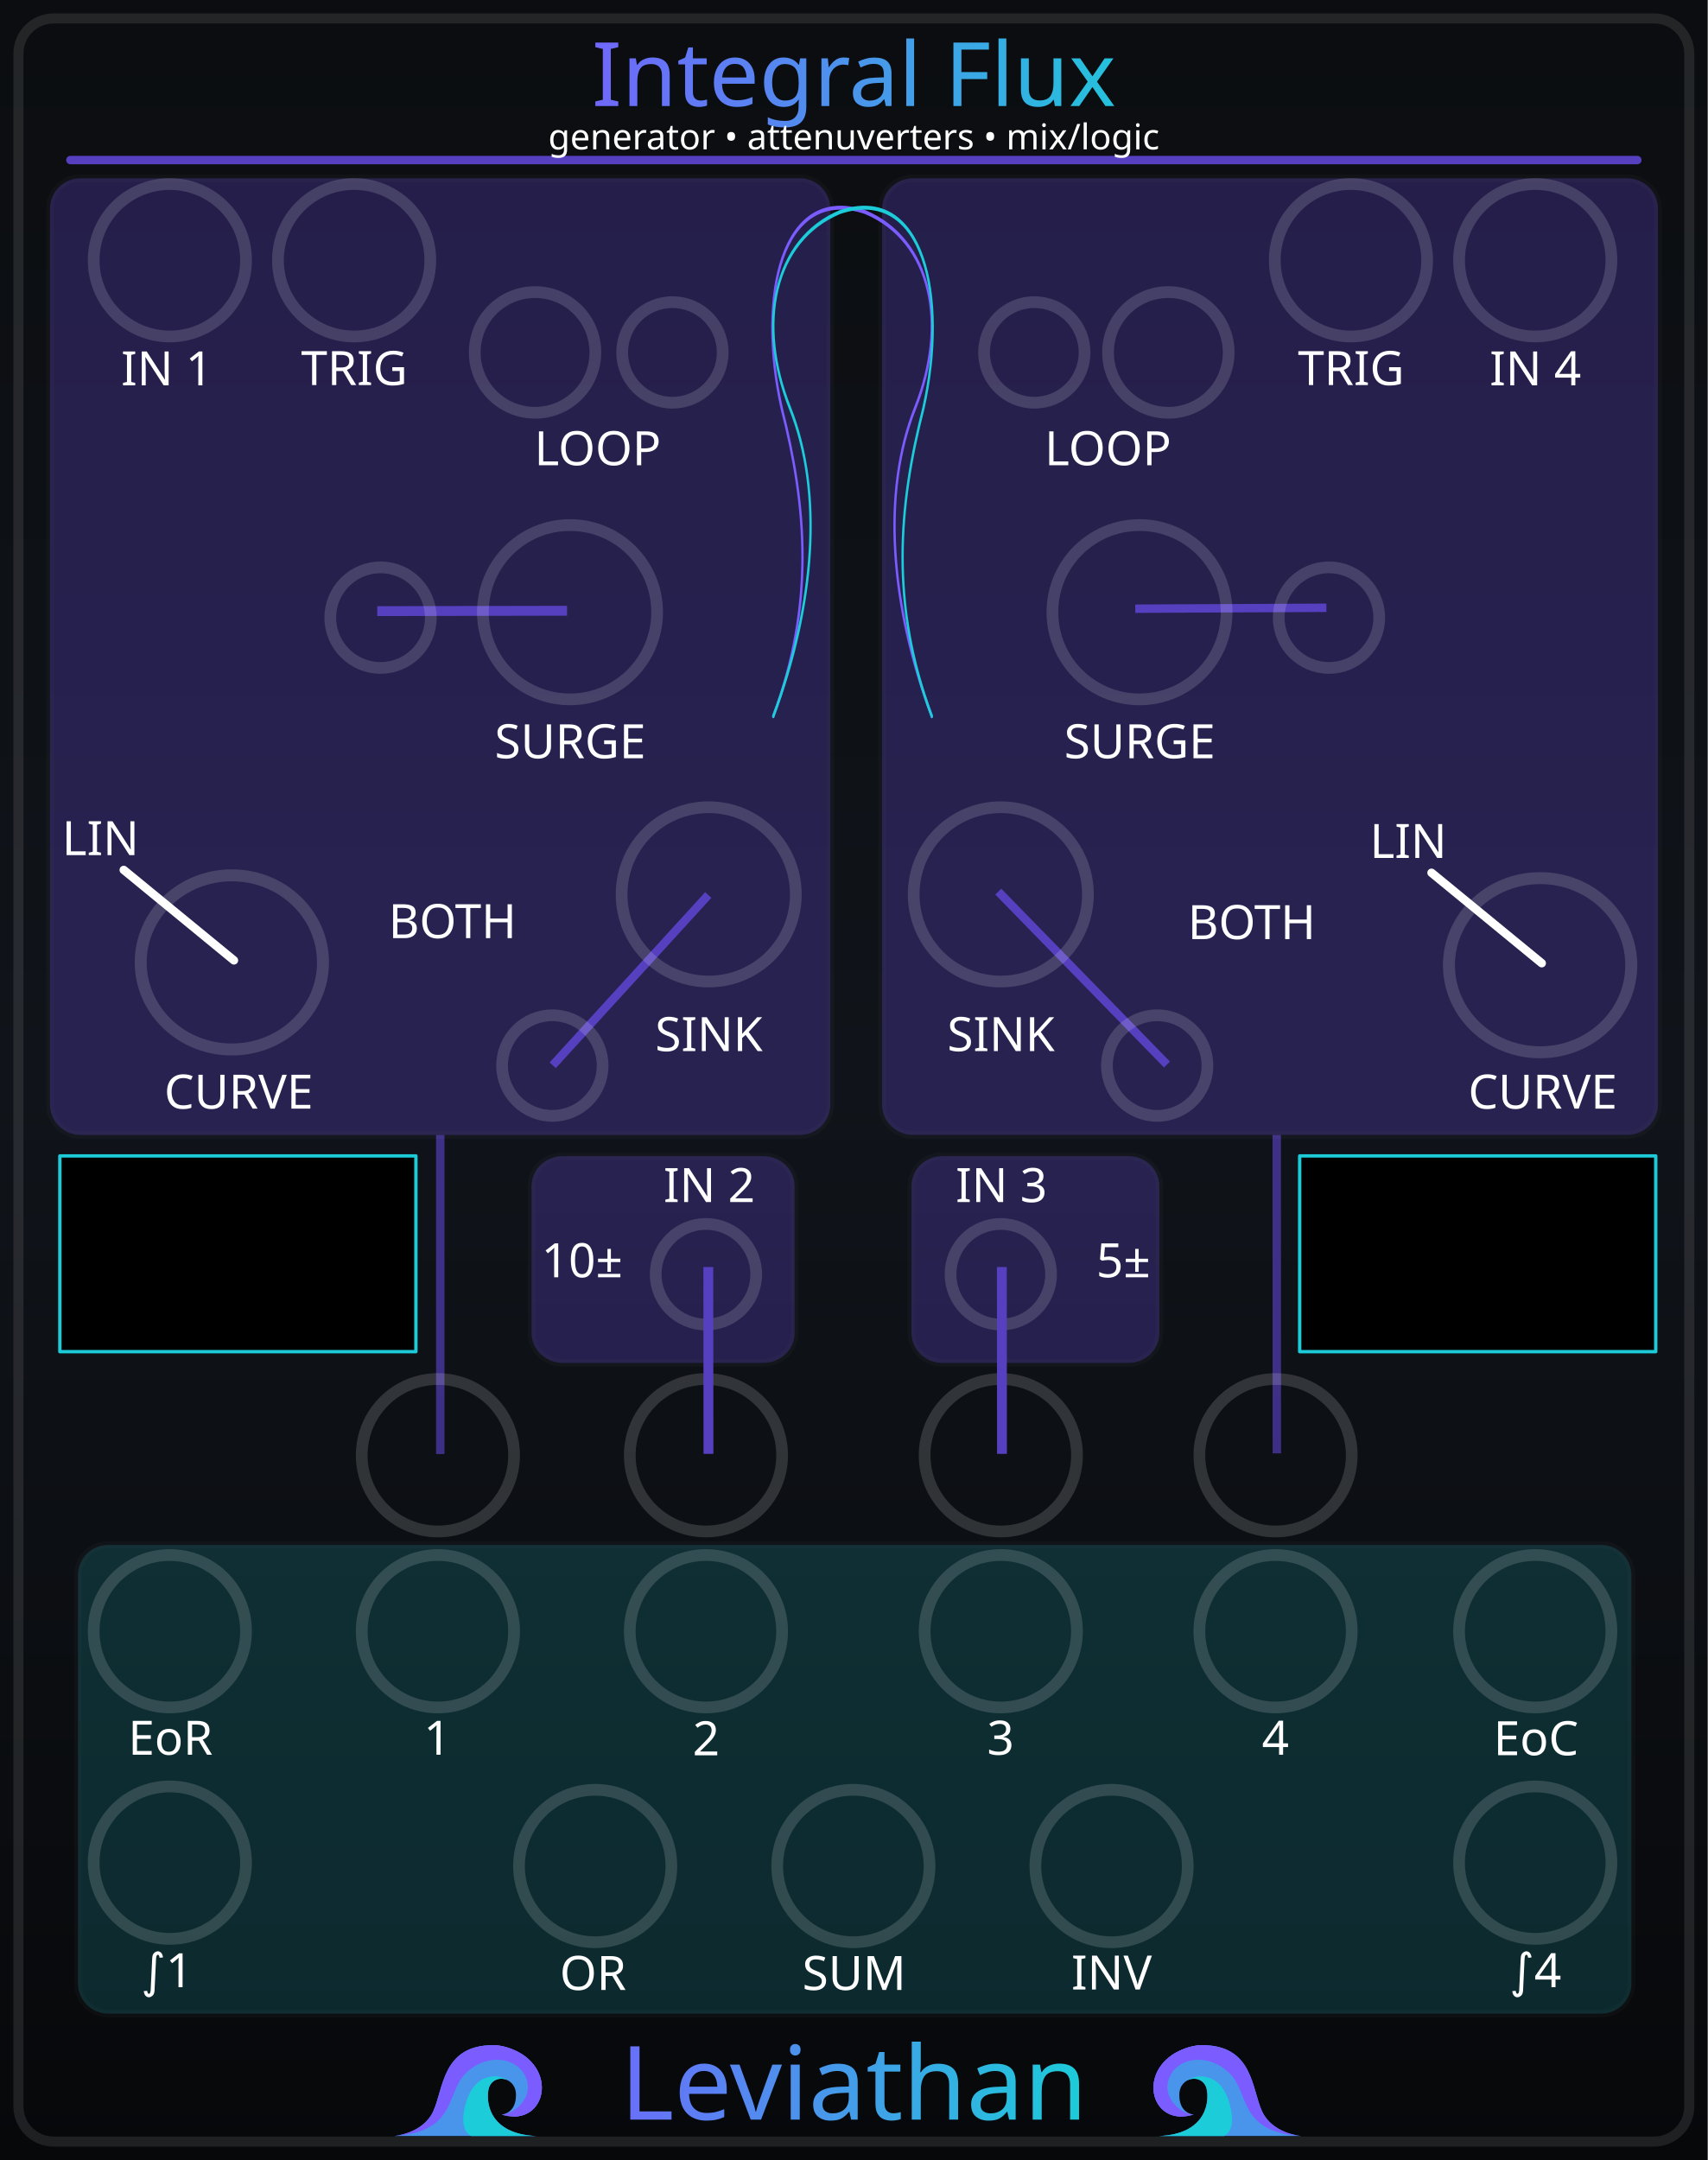
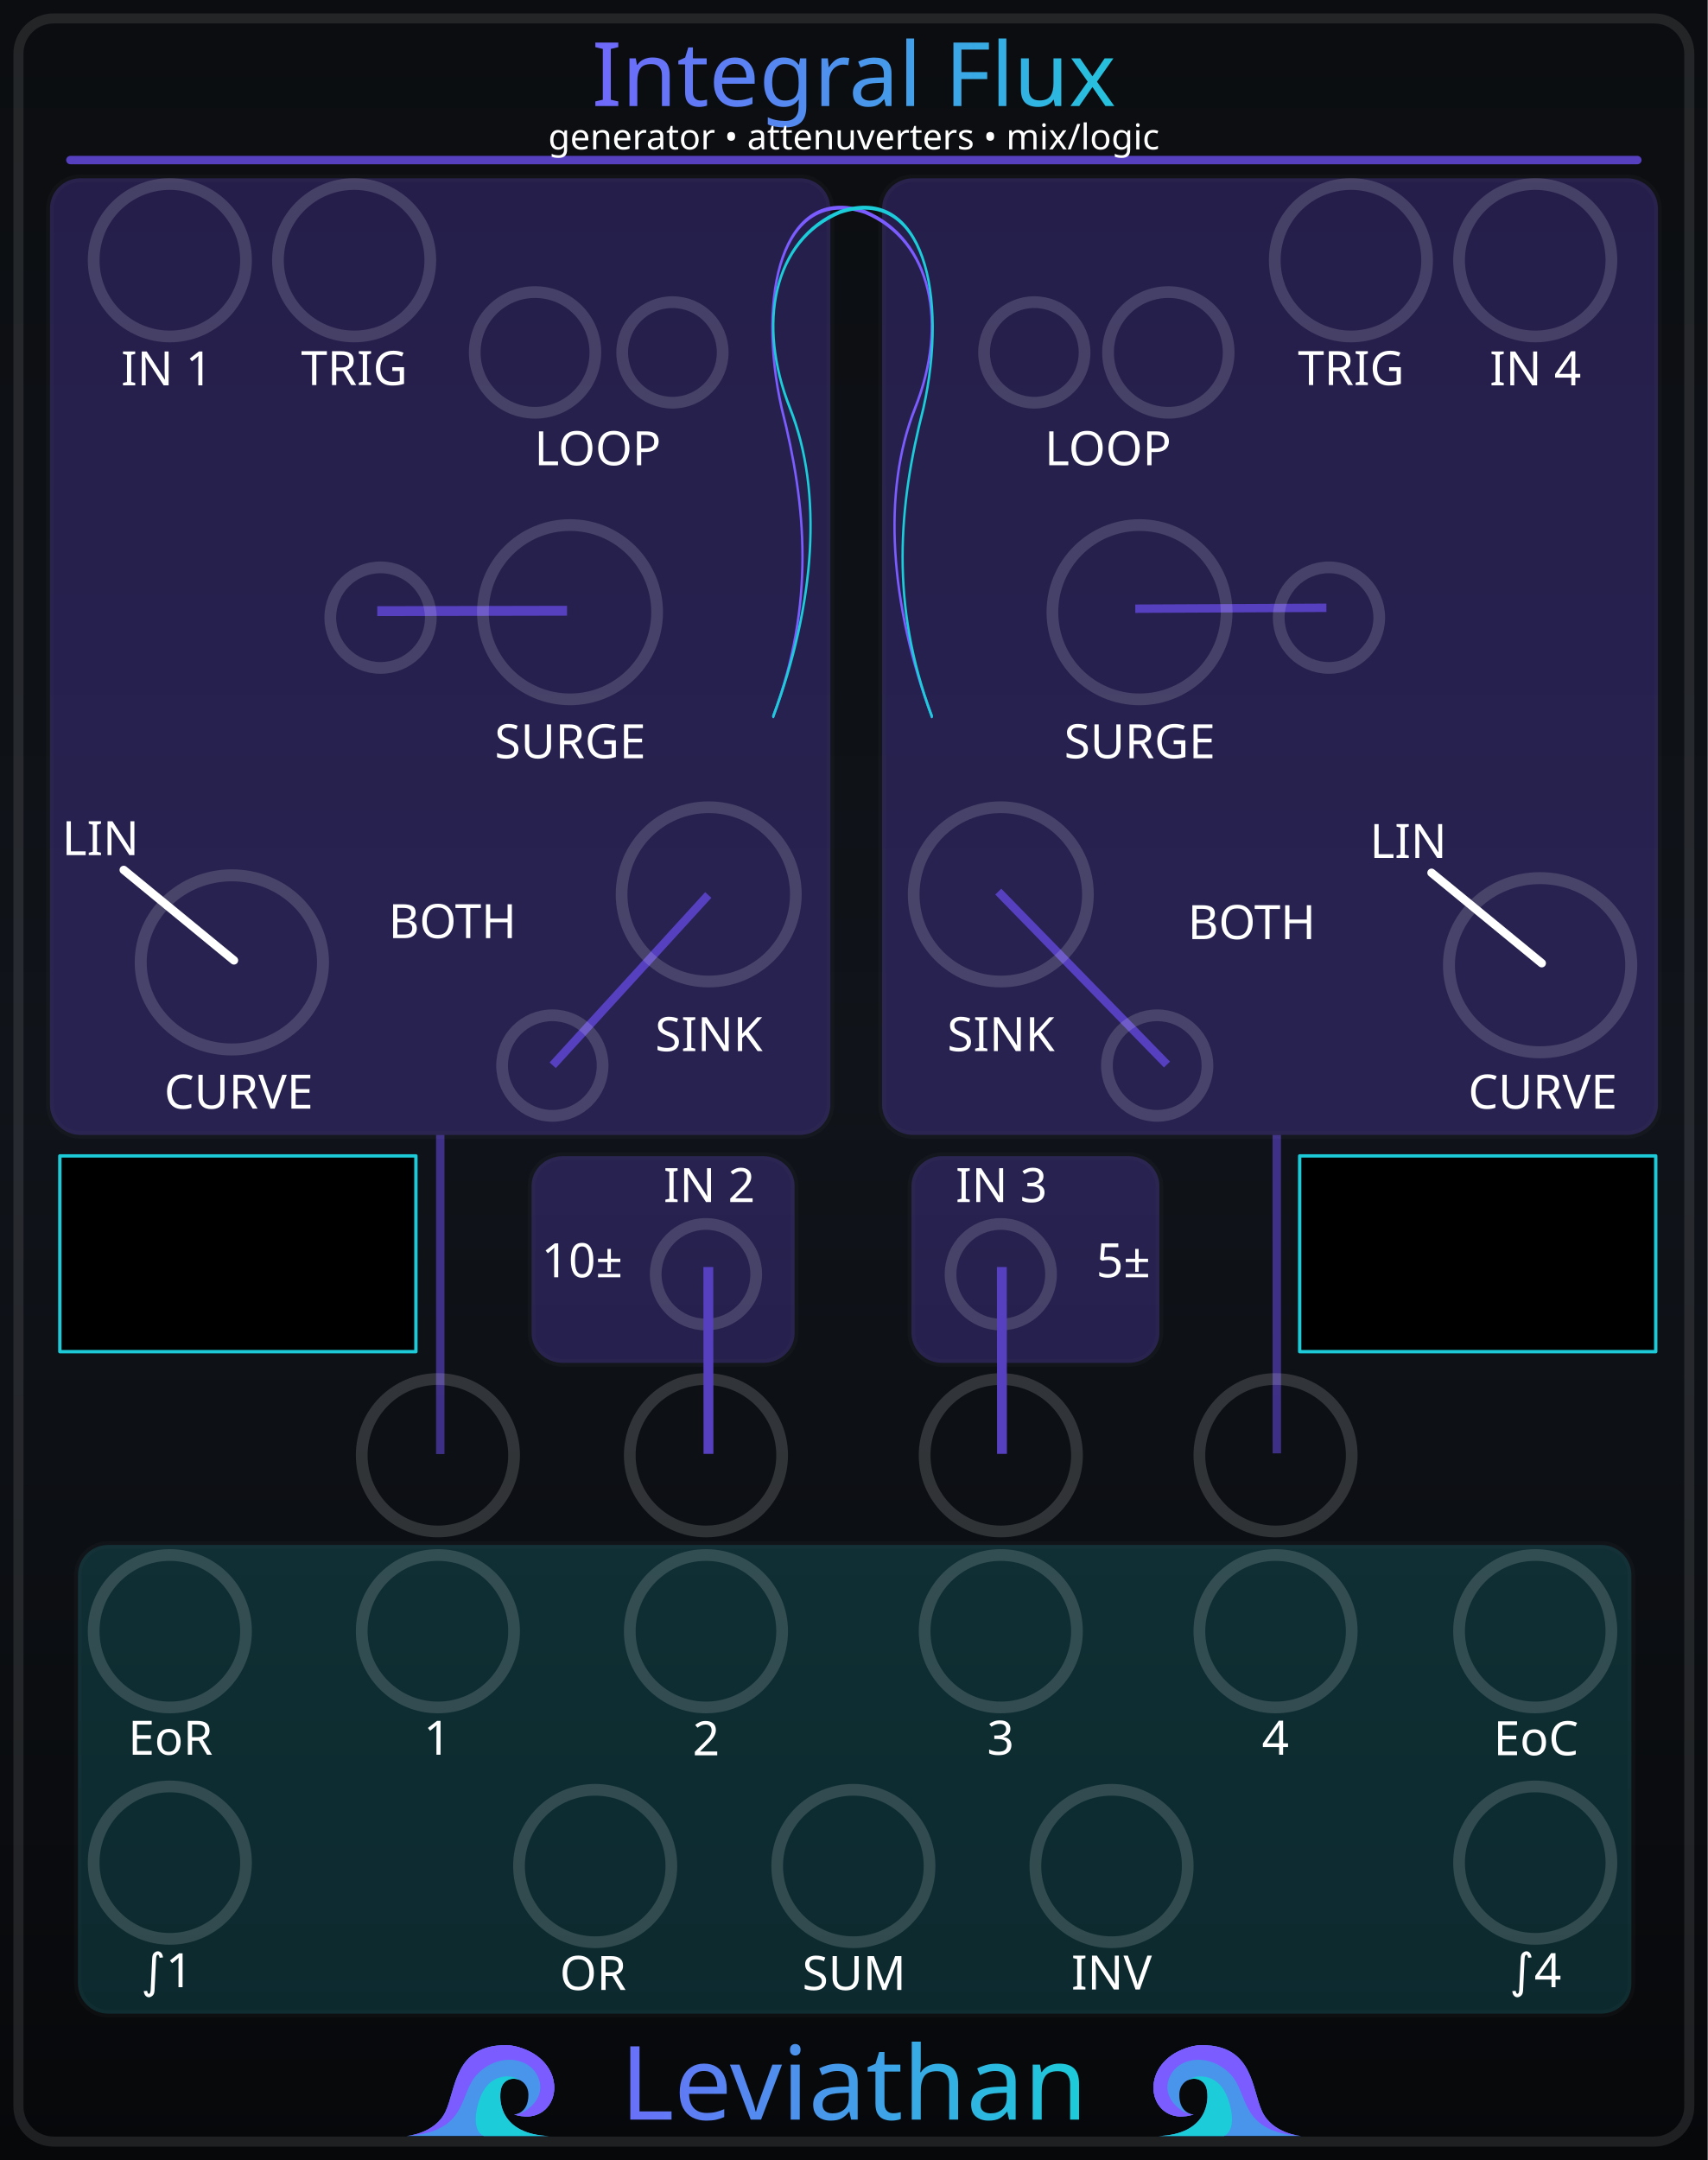
<svg xmlns="http://www.w3.org/2000/svg" xmlns:xlink="http://www.w3.org/1999/xlink" version="1.2" width="101.6mm" height="128.5mm" viewBox="0 0 10160 12850" preserveAspectRatio="xMidYMid" fill-rule="evenodd" stroke-width="28.222" stroke-linejoin="round" xml:space="preserve" id="svg488">
  <defs id="defs1">
    <linearGradient id="linearGradient22">
      <stop style="stop-color:#7a5cff;stop-opacity:1;" offset="0" id="stop22" />
      <stop style="stop-color:#1cccd9;stop-opacity:1;" offset="1" id="stop23" />
    </linearGradient>
    <linearGradient id="linearGradient20">
      <stop style="stop-color:#795cff;stop-opacity:1;" offset="0" id="stop20" />
      <stop style="stop-color:#1cccd9;stop-opacity:1;" offset="1" id="stop21" />
    </linearGradient>
    <linearGradient id="linearGradient16" x1="0" y1="0" x2="0" y2="1">
      <stop offset="0" stop-color="#1ccad8" stop-opacity="0.65" id="stop15" style="stop-color:#1ccad8;stop-opacity:1;" />
      <stop offset="1" stop-color="#7a5cff" stop-opacity="0.65" id="stop16" style="stop-color:#7a5cff;stop-opacity:1;" />
    </linearGradient>
    <linearGradient id="linearGradient14" x1="0" y1="0" x2="0" y2="1">
      <stop offset="0" stop-color="#1ccad8" stop-opacity="0.65" id="stop13" style="stop-color:#1ccad8;stop-opacity:1;" />
      <stop offset="1" stop-color="#7a5cff" stop-opacity="0.65" id="stop14" style="stop-color:#7a5cff;stop-opacity:1;" />
    </linearGradient>
    <linearGradient id="linearGradient12" x1="0" y1="0" x2="0" y2="1">
      <stop offset="0" stop-color="#1ccad8" stop-opacity="0.65" id="stop11" style="stop-color:#6140bf;stop-opacity:1;" />
      <stop offset="1" stop-color="#7a5cff" stop-opacity="0.65" id="stop12" />
    </linearGradient>
    <linearGradient id="bgGrad" x1="1108.886" y1="886.881" x2="1108.886" y2="12348.43" gradientTransform="scale(0.8893452,1.124423)" gradientUnits="userSpaceOnUse">
      <stop offset="0%" stop-color="#0b0d10" id="stop1" />
      <stop offset="50%" stop-color="#10141a" id="stop2" />
      <stop offset="100%" stop-color="#07080a" id="stop3" />
    </linearGradient>
    <linearGradient id="panelSheen" x1="1258.49" y1="999.764" x2="1258.49" y2="12199.481" gradientTransform="scale(0.8869218,1.127495)" gradientUnits="userSpaceOnUse">
      <stop offset="0%" stop-color="#ffffff" stop-opacity="0.1" id="stop4" />
      <stop offset="15%" stop-color="#ffffff" stop-opacity="0.02" id="stop5" />
      <stop offset="50%" stop-color="#ffffff" stop-opacity="0.0" id="stop6" />
      <stop offset="85%" stop-color="#ffffff" stop-opacity="0.02" id="stop7" />
      <stop offset="100%" stop-color="#ffffff" stop-opacity="0.1" id="stop8" />
    </linearGradient>
    <linearGradient id="accentGrad" x1="0" y1="0" x2="0" y2="1">
      <stop offset="0%" stop-color="#1ccad8" stop-opacity="0.65" id="stop9" />
      <stop offset="100%" stop-color="#7a5cff" stop-opacity="0.65" id="stop10" />
    </linearGradient>
    <linearGradient id="oceanWaveGrad" x1="0" y1="0" x2="1" y2="1" gradientUnits="objectBoundingBox">
      <stop offset="0%" stop-color="#55dbff" id="stop_wave_1" />
      <stop offset="55%" stop-color="#1496df" id="stop_wave_2" />
      <stop offset="100%" stop-color="#182682" id="stop_wave_3" />
    </linearGradient>
    <linearGradient xlink:href="#linearGradient20" id="linearGradient1" gradientUnits="userSpaceOnUse" x1="4894.492" y1="13291.141" x2="7274.969" y2="13291.141" gradientTransform="matrix(1.390218,0,0,1.390218,-3664.595,-5361.815)" />
    <linearGradient xlink:href="#oceanWaveGrad" id="linearGradient10" gradientUnits="userSpaceOnUse" x1="-323.577" y1="-103.933" x2="723.812" y2="943.456" gradientTransform="matrix(-1.435811,0,0,0.6964705,8750,12953.568)" />
    <linearGradient xlink:href="#oceanWaveGrad" id="linearGradient11" gradientUnits="userSpaceOnUse" x1="-323.577" y1="-103.933" x2="723.812" y2="943.456" gradientTransform="matrix(1.435811,0,0,0.6964705,3420,12953.568)" />
    <linearGradient xlink:href="#linearGradient22" id="linearGradient500" gradientUnits="userSpaceOnUse" x1="4160.152" y1="1461.166" x2="8033.671" y2="1461.166" gradientTransform="matrix(0.9969081,0,0,0.9969081,-1016.236,-888.2671)" />
  </defs>
  <g id="panel_art" style="display:inline">
    <g id="Background_Rect" style="display:inline" transform="matrix(0.9967357,0,0,0.9970803,-982.9628,-994.3174)">
      <rect x="986.182" y="997.229" width="10193.273" height="12887.627" rx="0" ry="0" fill="url(#bgGrad)" id="rect10" style="display:inline;fill:url(#bgGrad)" />
      <rect x="1096.182" y="1107.229" width="9973.273" height="12667.627" rx="210" ry="210" fill="none" stroke="#ffffff" stroke-opacity="0.1" stroke-width="60" id="rect11" style="display:inline" />
    </g>
    <path style="display:inline;opacity:0.66;fill:#6240bf;fill-opacity:1;fill-rule:nonzero;stroke:#5740bf;stroke-width:50.155;stroke-dasharray:none;stroke-opacity:1" d="m 3614.115,7768.771 0.039,1903.956" id="gen1_attenuvert_line" transform="matrix(0.9967357,0,0,0.9970803,-982.9628,-994.3174)" />
    <path style="display:inline;opacity:0.66;fill:#6240bf;fill-opacity:1;fill-rule:nonzero;stroke:#5740bf;stroke-width:50.155;stroke-dasharray:none;stroke-opacity:1" d="m 8607.068,7768.911 0.492,1899.877" id="gen4_attenuvert_line" transform="matrix(0.9967357,0,0,0.9970803,-982.9628,-994.3174)" />
    <g id="panel_graphics" style="display:inline" transform="matrix(0.9967357,0,0,0.9970803,-982.9628,-994.3174)">
      <g id="grp_frame" style="display:inline">
        <rect x="1284.399" y="2060.886" width="4658.061" height="5707.963" rx="181.741" ry="181.741" fill="#000000" opacity="0.1" stroke="#ffffff" stroke-opacity="0.06" stroke-width="45.435" id="frame_left" style="opacity:0.33;fill:#5740bf;fill-opacity:1" />
        <rect x="4159.186" y="7895.523" width="1569.832" height="1233.227" rx="186.419" ry="177.221" fill="#000000" opacity="0.1" stroke="#ffffff" stroke-opacity="0.06" stroke-width="45.441" id="frame_input_2" style="display:inline;opacity:0.33;fill:#5740bf;fill-opacity:1" />
        <rect x="6426.779" y="7895.414" width="1479.756" height="1233.412" rx="182.77" ry="179.022" fill="#000000" opacity="0.1" stroke="#ffffff" stroke-opacity="0.06" stroke-width="45.222" id="frame_input_3" style="display:inline;opacity:0.33;fill:#5740bf;fill-opacity:1" />
        <rect x="6251.391" y="2060.968" width="4630.975" height="5707.765" rx="184.781" ry="179.981" fill="#000000" opacity="0.1" stroke="#ffffff" stroke-opacity="0.06" stroke-width="45.591" id="frame_right" style="opacity:0.33;fill:#5740bf;fill-opacity:1" />
        <rect x="1451.499" y="10215.198" width="9272.547" height="2796.402" rx="180" ry="180" fill="#000000" opacity="0.1" stroke="#ffffff" stroke-opacity="0.06" stroke-width="45" id="outputs" style="opacity:0.33;fill:#1cccd9;fill-opacity:0.5" />
      </g>
      <g id="lines_gen1_side">
        <path style="display:inline;opacity:1;fill:#ffffff;fill-opacity:1;fill-rule:nonzero;stroke:#ffffff;stroke-width:50;stroke-linecap:round;stroke-dasharray:none;stroke-opacity:1" d="M 1391.929,5713.285 736.169,5175.368" id="linear_line" transform="matrix(1.003275,0,0,1.002928,986.182,997.229)" />
        <path style="display:inline;opacity:1;fill:#6240bf;fill-opacity:1;fill-rule:nonzero;stroke:#5740bf;stroke-width:58.6;stroke-dasharray:none;stroke-opacity:1" d="m 2244.653,3635.711 1128.992,-2.436" id="surge_connector" transform="matrix(1.003275,0,0,1.002928,986.182,997.229)" />
        <path style="display:inline;fill:#6240bf;fill-opacity:1;fill-rule:nonzero;stroke:#5740bf;stroke-width:50.155;stroke-dasharray:none;stroke-opacity:1" d="m 5213.854,6337.218 -928.561,1015.977" id="sink_connector" transform="translate(1.0410941e-5)" />
      </g>
      <g id="lines_gen4_side">
        <path style="display:inline;opacity:1;fill:#6240bf;fill-opacity:1;fill-rule:nonzero;stroke:#5740bf;stroke-width:50;stroke-dasharray:none;stroke-opacity:1" d="M 5939.265,5304.302 6943.007,6332.998" id="sink_connector_4" transform="matrix(1.003275,0,0,1.002928,986.182,997.229)" />
        <path style="display:inline;fill:#ffffff;fill-opacity:1;fill-rule:nonzero;stroke:#ffffff;stroke-width:50;stroke-linecap:round;stroke-dasharray:none;stroke-opacity:1" d="M 9172.629,5730.126 8516.869,5192.209" id="linear_connector_4" transform="matrix(1.003275,0,0,1.002928,986.182,997.229)" />
        <path style="display:inline;opacity:1;fill:#6240bf;fill-opacity:1;fill-rule:nonzero;stroke:#5740bf;stroke-width:50;stroke-dasharray:none;stroke-opacity:1" d="m 6754.458,3621.233 1136.834,-5.545 v 0" id="surge_connector_4" transform="matrix(1.003275,0,0,1.002928,986.182,997.229)" />
      </g>
    </g>
    <g id="ring_guides" style="display:inline" transform="matrix(0.9967357,0,0,0.9970803,-982.9628,-994.3174)">
      <g id="GenA_Guide_Rings" style="display:inline" transform="translate(1.0410941e-5)">
        <circle cx="2000" cy="2550" r="454.7" fill="none" stroke="#ffffff" stroke-opacity="0.15" stroke-width="70" id="ring_in1_o" style="display:inline" transform="translate(1.0410941e-5)" />
        <circle cx="3100" cy="2550" r="454.7" fill="none" stroke="#ffffff" stroke-opacity="0.15" stroke-width="70" id="ring_trig1_o" style="display:inline" transform="translate(1.0410941e-5)" />
        <circle cx="4179.918" cy="3100" r="360" fill="none" stroke="#ffffff" stroke-opacity="0.15" stroke-width="70" id="ring_loopbtn1_o" style="display:inline" transform="translate(1.0410941e-5)" />
        <circle cx="5000" cy="3100" r="300" fill="none" stroke="#ffffff" stroke-opacity="0.15" stroke-width="70" id="ring_loopA_cv_o" style="display:inline" transform="translate(1.0410941e-5)" />
        <circle cx="3257.678" cy="4682.394" r="300" fill="none" stroke="#ffffff" stroke-opacity="0.15" stroke-width="70" id="ring_surgeA_cv_o" />
        <circle cx="4388.54" cy="4650" r="520" fill="none" stroke="#ffffff" stroke-opacity="0.15" stroke-width="70" id="ring_surgeA_o" />
        <circle cx="4283.152" cy="7354.951" r="300" fill="none" stroke="#ffffff" stroke-opacity="0.15" stroke-width="70" id="ring_sinkA_cv_o" />
        <circle cx="5216.54" cy="6333.559" r="520" fill="none" stroke="#ffffff" stroke-opacity="0.15" stroke-width="70" id="ring_sinkA_o" />
        <ellipse cx="2370.169" cy="6739.395" fill="none" stroke="#ffffff" stroke-opacity="0.15" stroke-width="71.573" id="ring_curveA_o-4" rx="544.075" ry="519.574" style="display:inline" />
      </g>
      <g id="GenB_Guide_Rings" style="display:inline" transform="translate(1.0410941e-5)">
        <circle cx="7960" cy="3100" r="360" fill="none" stroke="#ffffff" stroke-opacity="0.15" stroke-width="70" id="ring_loopbtn4_o" style="display:inline" transform="translate(1.0410941e-5)" />
        <circle cx="9050" cy="2550" r="454.7" fill="none" stroke="#ffffff" stroke-opacity="0.15" stroke-width="70" id="ring_trig4_o" style="display:inline" transform="translate(1.0410941e-5)" />
        <circle cx="10150" cy="2550" r="454.7" fill="none" stroke="#ffffff" stroke-opacity="0.15" stroke-width="70" id="ring_in4_o" style="display:inline" transform="translate(1.0410941e-5)" />
        <circle cx="7160" cy="3100" r="300" fill="none" stroke="#ffffff" stroke-opacity="0.15" stroke-width="70" id="ring_loopB_cv_o" style="display:inline" transform="translate(1.0410941e-5)" />
        <circle cx="8918.862" cy="4682.394" r="300" fill="none" stroke="#ffffff" stroke-opacity="0.15" stroke-width="70" id="ring_surgeB_cv_o" />
        <circle cx="7788" cy="4650" r="520" fill="none" stroke="#ffffff" stroke-opacity="0.15" stroke-width="70" id="ring_surgeB_o" />
        <circle cx="7893.388" cy="7354.951" r="300" fill="none" stroke="#ffffff" stroke-opacity="0.15" stroke-width="70" id="ring_sinkB_cv_o" />
        <circle cx="6960" cy="6333.559" r="520" fill="none" stroke="#ffffff" stroke-opacity="0.15" stroke-width="70" id="ring_sinkB_o" />
        <ellipse cx="9162.912" cy="5742.084" fill="none" stroke="#ffffff" stroke-opacity="0.15" stroke-width="71.352" id="ring_curveA_o-4-7" rx="542.299" ry="518.057" style="display:inline" transform="matrix(1.003275,0,0,1.002928,986.182,997.229)" />
      </g>
      <g id="output_ring_guides" style="display:inline" transform="translate(1.0410941e-5)">
        <circle cx="2000" cy="10730" r="454.7" fill="none" stroke="#ffffff" stroke-opacity="0.15" stroke-width="70" id="ring_eor_o" style="display:inline" transform="translate(1.0410941e-5)" />
        <circle cx="10150" cy="10730" r="454.7" fill="none" stroke="#ffffff" stroke-opacity="0.15" stroke-width="70" id="ring_eoc_o" style="display:inline" transform="translate(1.0410941e-5)" />
        <circle cx="3600" cy="10730" r="454.7" fill="none" stroke="#ffffff" stroke-opacity="0.15" stroke-width="70" id="ring_out1_o" style="display:inline" transform="translate(1.0410941e-5)" />
        <circle cx="5200" cy="10730" r="454.7" fill="none" stroke="#ffffff" stroke-opacity="0.15" stroke-width="70" id="ring_out2_o" style="display:inline" transform="translate(1.0410941e-5)" />
        <circle cx="6960" cy="10730" r="454.7" fill="none" stroke="#ffffff" stroke-opacity="0.15" stroke-width="70" id="ring_out3_o" style="display:inline" transform="translate(1.0410941e-5)" />
        <circle cx="8600" cy="10730" r="454.7" fill="none" stroke="#ffffff" stroke-opacity="0.15" stroke-width="70" id="ring_out4_o" style="display:inline" transform="translate(1.0410941e-5)" />
        <circle cx="2000" cy="12110.747" r="454.7" fill="none" stroke="#ffffff" stroke-opacity="0.15" stroke-width="70" id="ring_s1_o" />
        <circle cx="4538.821" cy="12130.806" r="454.7" fill="none" stroke="#ffffff" stroke-opacity="0.15" stroke-width="70" id="ring_or_o" />
        <circle cx="6080" cy="12130.806" r="454.7" fill="none" stroke="#ffffff" stroke-opacity="0.15" stroke-width="70" id="ring_sum_o" />
        <circle cx="7621.142" cy="12130.806" r="454.7" fill="none" stroke="#ffffff" stroke-opacity="0.15" stroke-width="70" id="ring_inv_o" />
        <circle cx="10150" cy="12110.747" r="454.7" fill="none" stroke="#ffffff" stroke-opacity="0.15" stroke-width="70" id="ring_s4_o" />
      </g>
      <g id="middle_ring_guides" style="display:inline" transform="translate(1.0410941e-5)">
        <circle cx="5200" cy="8600" r="300" fill="none" stroke="#ffffff" stroke-opacity="0.15" stroke-width="70" id="ring_in2_o" style="display:inline" transform="translate(1.0410941e-5)" />
        <circle cx="6960" cy="8600" r="300" fill="none" stroke="#ffffff" stroke-opacity="0.15" stroke-width="70" id="ring_in3_o" style="display:inline" transform="translate(1.0410941e-5)" />
        <circle cx="3600" cy="9680" r="454.7" fill="none" stroke="#ffffff" stroke-opacity="0.15" stroke-width="70" id="ring_att1_o" />
        <circle cx="5200" cy="9680" r="454.7" fill="none" stroke="#ffffff" stroke-opacity="0.15" stroke-width="70" id="ring_att2_o" />
        <circle cx="6960" cy="9680" r="454.7" fill="none" stroke="#ffffff" stroke-opacity="0.15" stroke-width="70" id="ring_att3_o" />
        <circle cx="8600" cy="9680" r="454.7" fill="none" stroke="#ffffff" stroke-opacity="0.15" stroke-width="70" id="ring_att4_o" />
      </g>
    </g>
    <path d="m 6550,5600 c -250,-400 -300,-800 -100,-1100 200,-300 100,-600 -300,-700 -500,-100 -650,300 -500,700 150,350 200,700 -50,1100" fill="none" stroke="url(#accentGrad)" stroke-width="14" stroke-linecap="round" stroke-linejoin="round" id="loop_curve_purple" style="display:inline;opacity:1;fill:none;fill-opacity:0.68;fill-rule:nonzero;stroke:#7a5cff;stroke-opacity:1" transform="matrix(0.9925132,0,0,1.666321,-957.3102,-5070.565)" />
    <path d="m 5600,5600 c 250,-400 300,-800 100,-1100 -200,-300 -100,-600 300,-700 500,-100 650,300 500,700 -150,350 -200,700 50,1100" fill="none" stroke="url(#accentGrad)" stroke-width="14" stroke-linecap="round" stroke-linejoin="round" id="loop_curve_blue" style="display:inline;opacity:1;fill:none;fill-opacity:0.72;fill-rule:nonzero;stroke:#1cccd9;stroke-opacity:1" transform="matrix(0.9925132,0,0,1.666321,-957.3102,-5070.565)" />
    <path d="m 1406.2,1952.2 h 9353.3" stroke="url(#accentGrad)" stroke-width="50" stroke-linecap="round" opacity="0.55" fill="none" id="top_horizontal_line" style="display:inline;opacity:1;stroke:#5740bf;stroke-opacity:1" transform="matrix(0.9967357,0,0,0.9970803,-982.9628,-994.3174)" />
-     <g id="branding_wave_left" transform="matrix(1.72,0,0,1.72,2343.074,11996.75)" style="display:inline">
+     <g id="branding_wave_left" transform="matrix(1.72,0,0,1.72,2416.919,11996.75)" style="display:inline">
      <path style="fill:#4995ec" d="m 0,413.249 c 0,0 99.571,-7.286 135.999,-84.999 36.428,-77.713 30.357,-229.499 207.642,-229.499 38.871,0 81.438,18.386 104.731,34.602 116.875,81.362 61.625,248.326 -75.589,205.523 0,0 49.786,-2.125 49.786,-67.697 0,-65.572 -82.091,-75.285 -94.714,-20.643 -8.992,38.927 -3.643,156.643 167.571,162.713" id="path149" />
      <path style="fill:#7a5cff" d="m 372.784,338.875 c 42.5,0 125.678,-65.875 75.213,-144.378 C 412.71,139.6 316.321,128.5 247.714,197.107 179.179,265.642 219.7,398.411 0.644,413.201 9.193,412.412 101.283,402.321 136,328.25 172.429,250.536 166.357,98.751 343.642,98.751 c 38.869,0 81.43,18.384 104.731,34.607 116.874,81.357 61.625,248.321 -75.589,205.517 z" id="path151" />
      <path style="fill:#7a5cff" d="m 406.626,345.468 c 98.15,-7.286 125.848,-141.731 24.747,-212.111 -21.967,-15.288 -61.03,-32.494 -97.992,-34.425 3.351,-0.122 6.775,-0.182 10.261,-0.182 38.869,0 81.43,18.384 104.731,34.607 106.723,74.291 69.931,219.956 -41.747,212.111 z" id="path153" />
      <path style="fill:#1cccd9" d="M 495.426,413.249 H 268.433 C 242.935,402.664 232.851,365.455 246.5,310.035 c 15.166,-61.576 44.686,-94.762 88.642,-101.999 26.411,-4.347 46.895,4.299 59.973,12.945 -25.087,-13.418 -59.464,-4.238 -67.259,29.556 -8.998,38.929 -3.644,156.641 167.57,162.712 z" id="path155" />
    </g>
    <g id="branding_wave_right" transform="matrix(-1.72,0,0,1.72,7743.074,11996.75)" style="display:inline">
      <path style="fill:#4995ec" d="m 0,413.249 c 0,0 99.571,-7.286 135.999,-84.999 36.428,-77.713 30.357,-229.499 207.642,-229.499 38.871,0 81.438,18.386 104.731,34.602 116.875,81.362 61.625,248.326 -75.589,205.523 0,0 49.786,-2.125 49.786,-67.697 0,-65.572 -82.091,-75.285 -94.714,-20.643 -8.992,38.927 -3.643,156.643 167.571,162.713" id="path158" />
      <path style="fill:#7a5cff" d="m 372.784,338.875 c 42.5,0 125.678,-65.875 75.213,-144.378 C 412.71,139.6 316.321,128.5 247.714,197.107 179.179,265.642 219.7,398.411 0.644,413.201 9.193,412.412 101.283,402.321 136,328.25 172.429,250.536 166.357,98.751 343.642,98.751 c 38.869,0 81.43,18.384 104.731,34.607 116.874,81.357 61.625,248.321 -75.589,205.517 z" id="path160" />
      <path style="fill:#7a5cff" d="m 406.626,345.468 c 98.15,-7.286 125.848,-141.731 24.747,-212.111 -21.967,-15.288 -61.03,-32.494 -97.992,-34.425 3.351,-0.122 6.775,-0.182 10.261,-0.182 38.869,0 81.43,18.384 104.731,34.607 106.723,74.291 69.931,219.956 -41.747,212.111 z" id="path162" />
      <path style="fill:#1cccd9" d="M 495.426,413.249 H 268.433 C 242.935,402.664 232.851,365.455 246.5,310.035 c 15.166,-61.576 44.686,-94.762 88.642,-101.999 26.411,-4.347 46.895,4.299 59.973,12.945 -25.087,-13.418 -59.464,-4.238 -67.259,29.556 -8.998,38.929 -3.644,156.641 167.57,162.712 z" id="path164" />
    </g>
  </g>
  <g id="panel_labels_reworked" style="display:inline">
    <text id="reworked_module_title_text" x="5079.997" y="447.278" style="font-style:normal;font-variant:normal;font-weight:normal;font-stretch:normal;font-size:529.167px;font-family:Rubik;-inkscape-font-specification:'Rubik, @wght=700';font-variant-ligatures:normal;font-variant-caps:normal;font-variant-numeric:normal;font-variant-east-asian:normal;font-variation-settings:'wght' 700;dominant-baseline:middle;text-anchor:middle;display:inline;fill:url(#linearGradient500);stroke-width:28.135" xml:space="preserve">Integral Flux</text>
    <text id="reworked_LEVIATHAN_LOGO" x="5079.997" y="12397.967" style="font-style:normal;font-variant:normal;font-weight:normal;font-stretch:normal;font-size:610.257px;font-family:Ancient;-inkscape-font-specification:'Ancient, Normal';font-variant-ligatures:normal;font-variant-caps:normal;font-variant-numeric:normal;font-variant-east-asian:normal;dominant-baseline:middle;text-anchor:middle;display:inline;fill:url(#linearGradient1);stroke-width:37.088" xml:space="preserve">Leviathan</text>
    <text id="reworked_lbl_in1" x="992.877" y="2194.436" style="font-style:normal;font-variant:normal;font-weight:normal;font-stretch:normal;font-size:282.223px;font-family:Rubik;-inkscape-font-specification:'Rubik, @wght=700';font-variant-ligatures:normal;font-variant-caps:normal;font-variant-numeric:normal;font-variant-east-asian:normal;font-variation-settings:'wght' 700;dominant-baseline:middle;text-anchor:middle;fill:#ffffff" xml:space="preserve">IN 1</text>
    <text id="reworked_lbl_trig1" x="2107.815" y="2192.92" style="font-style:normal;font-variant:normal;font-weight:normal;font-stretch:normal;font-size:282.223px;font-family:Rubik;-inkscape-font-specification:'Rubik, @wght=700';font-variant-ligatures:normal;font-variant-caps:normal;font-variant-numeric:normal;font-variant-east-asian:normal;font-variation-settings:'wght' 700;dominant-baseline:middle;text-anchor:middle;fill:#ffffff" xml:space="preserve">TRIG</text>
    <text id="reworked_lbl_surgeA" x="3392.358" y="4412.859" style="font-style:normal;font-variant:normal;font-weight:normal;font-stretch:normal;font-size:282.223px;font-family:Rubik;-inkscape-font-specification:'Rubik, @wght=700';font-variant-ligatures:normal;font-variant-caps:normal;font-variant-numeric:normal;font-variant-east-asian:normal;font-variation-settings:'wght' 700;dominant-baseline:middle;text-anchor:middle;fill:#ffffff" xml:space="preserve">SURGE</text>
    <text id="reworked_lbl_sinkA" x="4217.516" y="6155.148" style="font-style:normal;font-variant:normal;font-weight:normal;font-stretch:normal;font-size:282.223px;font-family:Rubik;-inkscape-font-specification:'Rubik, @wght=700';font-variant-ligatures:normal;font-variant-caps:normal;font-variant-numeric:normal;font-variant-east-asian:normal;font-variation-settings:'wght' 700;dominant-baseline:middle;text-anchor:middle;fill:#ffffff" xml:space="preserve">SINK</text>
    <text id="reworked_lbl_bothA" x="2692.261" y="5482.986" style="font-style:normal;font-variant:normal;font-weight:normal;font-stretch:normal;font-size:282.223px;font-family:Rubik;-inkscape-font-specification:'Rubik, @wght=700';font-variant-ligatures:normal;font-variant-caps:normal;font-variant-numeric:normal;font-variant-east-asian:normal;font-variation-settings:'wght' 700;dominant-baseline:middle;text-anchor:middle;fill:#ffffff" xml:space="preserve">BOTH</text>
    <text id="reworked_text36" x="3556.042" y="2669.7" style="font-style:normal;font-variant:normal;font-weight:normal;font-stretch:normal;font-size:282.223px;font-family:Rubik;-inkscape-font-specification:'Rubik, @wght=700';font-variant-ligatures:normal;font-variant-caps:normal;font-variant-numeric:normal;font-variant-east-asian:normal;font-variation-settings:'wght' 700;dominant-baseline:middle;text-anchor:middle;fill:#ffffff" xml:space="preserve">LOOP</text>
    <text id="reworked_text29-1" x="1419.998" y="6497.406" style="font-style:normal;font-variant:normal;font-weight:normal;font-stretch:normal;font-size:282.223px;font-family:Rubik;-inkscape-font-specification:'Rubik, @wght=700';font-variant-ligatures:normal;font-variant-caps:normal;font-variant-numeric:normal;font-variant-east-asian:normal;font-variation-settings:'wght' 700;dominant-baseline:middle;text-anchor:middle;fill:#ffffff" xml:space="preserve">CURVE</text>
    <text id="reworked_text27" x="597.9" y="4989.372" style="font-style:normal;font-variant:normal;font-weight:normal;font-stretch:normal;font-size:282.223px;font-family:Rubik;-inkscape-font-specification:'Rubik, @wght=700';font-variant-ligatures:normal;font-variant-caps:normal;font-variant-numeric:normal;font-variant-east-asian:normal;font-variation-settings:'wght' 700;dominant-baseline:middle;text-anchor:middle;fill:#ffffff" xml:space="preserve">LIN</text>
    <text id="reworked_lbl_trig4" x="8038.393" y="2192.92" style="font-style:normal;font-variant:normal;font-weight:normal;font-stretch:normal;font-size:282.223px;font-family:Rubik;-inkscape-font-specification:'Rubik, @wght=700';font-variant-ligatures:normal;font-variant-caps:normal;font-variant-numeric:normal;font-variant-east-asian:normal;font-variation-settings:'wght' 700;dominant-baseline:middle;text-anchor:middle;fill:#ffffff" xml:space="preserve">TRIG</text>
    <text id="reworked_lbl_in4" x="9134.941" y="2194.366" style="font-style:normal;font-variant:normal;font-weight:normal;font-stretch:normal;font-size:282.223px;font-family:Rubik;-inkscape-font-specification:'Rubik, @wght=700';font-variant-ligatures:normal;font-variant-caps:normal;font-variant-numeric:normal;font-variant-east-asian:normal;font-variation-settings:'wght' 700;dominant-baseline:middle;text-anchor:middle;fill:#ffffff" xml:space="preserve">IN 4</text>
    <text id="reworked_lbl_surgeB" x="6780.721" y="4412.859" style="font-style:normal;font-variant:normal;font-weight:normal;font-stretch:normal;font-size:282.223px;font-family:Rubik;-inkscape-font-specification:'Rubik, @wght=700';font-variant-ligatures:normal;font-variant-caps:normal;font-variant-numeric:normal;font-variant-east-asian:normal;font-variation-settings:'wght' 700;dominant-baseline:middle;text-anchor:middle;fill:#ffffff" xml:space="preserve">SURGE</text>
    <text id="reworked_lbl_sinkB" x="5955.285" y="6155.148" style="font-style:normal;font-variant:normal;font-weight:normal;font-stretch:normal;font-size:282.223px;font-family:Rubik;-inkscape-font-specification:'Rubik, @wght=700';font-variant-ligatures:normal;font-variant-caps:normal;font-variant-numeric:normal;font-variant-east-asian:normal;font-variation-settings:'wght' 700;dominant-baseline:middle;text-anchor:middle;fill:#ffffff" xml:space="preserve">SINK</text>
    <text id="reworked_lbl_bothB" x="7447.218" y="5488.799" style="font-style:normal;font-variant:normal;font-weight:normal;font-stretch:normal;font-size:282.223px;font-family:Rubik;-inkscape-font-specification:'Rubik, @wght=700';font-variant-ligatures:normal;font-variant-caps:normal;font-variant-numeric:normal;font-variant-east-asian:normal;font-variation-settings:'wght' 700;dominant-baseline:middle;text-anchor:middle;fill:#ffffff" xml:space="preserve">BOTH</text>
    <text id="reworked_text36-2" x="6591.97" y="2669.7" style="font-style:normal;font-variant:normal;font-weight:normal;font-stretch:normal;font-size:282.223px;font-family:Rubik;-inkscape-font-specification:'Rubik, @wght=700';font-variant-ligatures:normal;font-variant-caps:normal;font-variant-numeric:normal;font-variant-east-asian:normal;font-variation-settings:'wght' 700;dominant-baseline:middle;text-anchor:middle;fill:#ffffff" xml:space="preserve">LOOP</text>
    <text id="reworked_text29-1-5" x="9178.299" y="6497.406" style="font-style:normal;font-variant:normal;font-weight:normal;font-stretch:normal;font-size:282.223px;font-family:Rubik;-inkscape-font-specification:'Rubik, @wght=700';font-variant-ligatures:normal;font-variant-caps:normal;font-variant-numeric:normal;font-variant-east-asian:normal;font-variation-settings:'wght' 700;dominant-baseline:middle;text-anchor:middle;fill:#ffffff" xml:space="preserve">CURVE</text>
    <text id="reworked_text27-6" x="8378.608" y="5006.212" style="font-style:normal;font-variant:normal;font-weight:normal;font-stretch:normal;font-size:282.223px;font-family:Rubik;-inkscape-font-specification:'Rubik, @wght=700';font-variant-ligatures:normal;font-variant-caps:normal;font-variant-numeric:normal;font-variant-east-asian:normal;font-variation-settings:'wght' 700;dominant-baseline:middle;text-anchor:middle;fill:#ffffff" xml:space="preserve">LIN</text>
    <text id="reworked_lbl_in2" x="4219.908" y="7053.328" style="font-style:normal;font-variant:normal;font-weight:normal;font-stretch:normal;font-size:282.223px;font-family:Rubik;-inkscape-font-specification:'Rubik, @wght=700';font-variant-ligatures:normal;font-variant-caps:normal;font-variant-numeric:normal;font-variant-east-asian:normal;font-variation-settings:'wght' 700;dominant-baseline:middle;text-anchor:middle;fill:#ffffff" xml:space="preserve">IN 2</text>
    <text id="reworked_lbl_in3" x="5957.906" y="7053.328" style="font-style:normal;font-variant:normal;font-weight:normal;font-stretch:normal;font-size:282.223px;font-family:Rubik;-inkscape-font-specification:'Rubik, @wght=700';font-variant-ligatures:normal;font-variant-caps:normal;font-variant-numeric:normal;font-variant-east-asian:normal;font-variation-settings:'wght' 700;dominant-baseline:middle;text-anchor:middle;fill:#ffffff" xml:space="preserve">IN 3</text>
    <text id="reworked_in2_unpatched_text" x="3463.206" y="7500.535" style="font-style:normal;font-variant:normal;font-weight:normal;font-stretch:normal;font-size:282.223px;font-family:Rubik;-inkscape-font-specification:'Rubik, @wght=700';font-variant-ligatures:normal;font-variant-caps:normal;font-variant-numeric:normal;font-variant-east-asian:normal;font-variation-settings:'wght' 700;dominant-baseline:middle;text-anchor:middle;fill:#ffffff" xml:space="preserve">10±</text>
    <text id="reworked_in3_unpatched_text" x="6683.608" y="7500.666" style="font-style:normal;font-variant:normal;font-weight:normal;font-stretch:normal;font-size:282.223px;font-family:Rubik;-inkscape-font-specification:'Rubik, @wght=700';font-variant-ligatures:normal;font-variant-caps:normal;font-variant-numeric:normal;font-variant-east-asian:normal;font-variation-settings:'wght' 700;dominant-baseline:middle;text-anchor:middle;fill:#ffffff" xml:space="preserve">5±</text>
    <text id="reworked_lbl_eor" x="1014.017" y="10341.131" style="font-style:normal;font-variant:normal;font-weight:normal;font-stretch:normal;font-size:282.223px;font-family:Rubik;-inkscape-font-specification:'Rubik, @wght=700';font-variant-ligatures:normal;font-variant-caps:normal;font-variant-numeric:normal;font-variant-east-asian:normal;font-variation-settings:'wght' 700;dominant-baseline:middle;text-anchor:middle;fill:#ffffff" xml:space="preserve">EoR</text>
    <text id="reworked_lbl_eoc" x="9138.728" y="10343.922" style="font-style:normal;font-variant:normal;font-weight:normal;font-stretch:normal;font-size:282.223px;font-family:Rubik;-inkscape-font-specification:'Rubik, @wght=700';font-variant-ligatures:normal;font-variant-caps:normal;font-variant-numeric:normal;font-variant-east-asian:normal;font-variation-settings:'wght' 700;dominant-baseline:middle;text-anchor:middle;fill:#ffffff" xml:space="preserve">EoC</text>
    <text id="reworked_lbl_out1" x="2601.498" y="10341.1" style="font-style:normal;font-variant:normal;font-weight:normal;font-stretch:normal;font-size:282.223px;font-family:Rubik;-inkscape-font-specification:'Rubik, @wght=700';font-variant-ligatures:normal;font-variant-caps:normal;font-variant-numeric:normal;font-variant-east-asian:normal;font-variation-settings:'wght' 700;dominant-baseline:middle;text-anchor:middle;fill:#ffffff" xml:space="preserve">1</text>
    <text id="reworked_lbl_out2" x="4201.169" y="10344.487" style="font-style:normal;font-variant:normal;font-weight:normal;font-stretch:normal;font-size:282.223px;font-family:Rubik;-inkscape-font-specification:'Rubik, @wght=700';font-variant-ligatures:normal;font-variant-caps:normal;font-variant-numeric:normal;font-variant-east-asian:normal;font-variation-settings:'wght' 700;dominant-baseline:middle;text-anchor:middle;fill:#ffffff" xml:space="preserve">2</text>
    <text id="reworked_lbl_out3" x="5952.872" y="10341.1" style="font-style:normal;font-variant:normal;font-weight:normal;font-stretch:normal;font-size:282.223px;font-family:Rubik;-inkscape-font-specification:'Rubik, @wght=700';font-variant-ligatures:normal;font-variant-caps:normal;font-variant-numeric:normal;font-variant-east-asian:normal;font-variation-settings:'wght' 700;dominant-baseline:middle;text-anchor:middle;fill:#ffffff" xml:space="preserve">3</text>
    <text id="reworked_lbl_out4" x="7588.137" y="10341.1" style="font-style:normal;font-variant:normal;font-weight:normal;font-stretch:normal;font-size:282.223px;font-family:Rubik;-inkscape-font-specification:'Rubik, @wght=700';font-variant-ligatures:normal;font-variant-caps:normal;font-variant-numeric:normal;font-variant-east-asian:normal;font-variation-settings:'wght' 700;dominant-baseline:middle;text-anchor:middle;fill:#ffffff" xml:space="preserve">4</text>
    <text id="reworked_text29-0" x="5081.735" y="11740.522" style="font-style:normal;font-variant:normal;font-weight:normal;font-stretch:normal;font-size:282.223px;font-family:Rubik;-inkscape-font-specification:'Rubik, @wght=700';font-variant-ligatures:normal;font-variant-caps:normal;font-variant-numeric:normal;font-variant-east-asian:normal;font-variation-settings:'wght' 700;dominant-baseline:middle;text-anchor:middle;fill:#ffffff" xml:space="preserve">SUM</text>
    <text id="reworked_text29-7" x="6613.399" y="11737.7" style="font-style:normal;font-variant:normal;font-weight:normal;font-stretch:normal;font-size:282.223px;font-family:Rubik;-inkscape-font-specification:'Rubik, @wght=700';font-variant-ligatures:normal;font-variant-caps:normal;font-variant-numeric:normal;font-variant-east-asian:normal;font-variation-settings:'wght' 700;dominant-baseline:middle;text-anchor:middle;fill:#ffffff" xml:space="preserve">INV</text>
    <text id="reworked_text29" x="3527.994" y="11740.523" style="font-style:normal;font-variant:normal;font-weight:normal;font-stretch:normal;font-size:282.223px;font-family:Rubik;-inkscape-font-specification:'Rubik, @wght=700';font-variant-ligatures:normal;font-variant-caps:normal;font-variant-numeric:normal;font-variant-east-asian:normal;font-variation-settings:'wght' 700;dominant-baseline:middle;text-anchor:middle;fill:#ffffff" xml:space="preserve">OR</text>
    <text id="reworked_lbl_s1" x="993.215" y="11741.934" style="font-style:normal;font-variant:normal;font-weight:normal;font-stretch:normal;font-size:282.223px;font-family:Rubik;-inkscape-font-specification:'Rubik, @wght=700';font-variant-ligatures:normal;font-variant-caps:normal;font-variant-numeric:normal;font-variant-east-asian:normal;font-variation-settings:'wght' 700;dominant-baseline:middle;text-anchor:middle;fill:#ffffff" xml:space="preserve">∫1</text>
    <text id="reworked_lbl_s4" x="9135.28" y="11741.934" style="font-style:normal;font-variant:normal;font-weight:normal;font-stretch:normal;font-size:282.223px;font-family:Rubik;-inkscape-font-specification:'Rubik, @wght=700';font-variant-ligatures:normal;font-variant-caps:normal;font-variant-numeric:normal;font-variant-east-asian:normal;font-variation-settings:'wght' 700;dominant-baseline:middle;text-anchor:middle;fill:#ffffff" xml:space="preserve">∫4</text>
    <text id="reworked_module_description" x="5079.997" y="815.194" style="font-style:normal;font-variant:normal;font-weight:normal;font-stretch:normal;font-size:211.667px;font-family:Rubik;-inkscape-font-specification:'Rubik, @wght=400';font-variant-ligatures:normal;font-variant-caps:normal;font-variant-numeric:normal;font-variant-east-asian:normal;font-variation-settings:'wght' 400;dominant-baseline:middle;text-anchor:middle;display:inline;fill:#ffffff" xml:space="preserve">generator • attenuverters • mix/logic</text>
  </g>
  <g id="components" style="display:none">
    <ellipse style="display:inline;fill:#ff0000;fill-opacity:1;fill-rule:evenodd;stroke-width:30.901" id="LIN_LOG_1" cx="1397.544" cy="5717.801" rx="294.844" ry="295.81" />
    <ellipse style="display:inline;fill:#ff0000;fill-opacity:1;fill-rule:evenodd;stroke-width:30.901" id="FALL_1" cx="4200.748" cy="5307.907" rx="294.844" ry="295.81" />
    <ellipse style="display:inline;fill:#ff0000;fill-opacity:1;fill-rule:evenodd;stroke-width:30.901" id="CYCLE_1" cx="3187.528" cy="2093.81" rx="294.844" ry="295.81" />
    <ellipse style="display:inline;fill:#ff0000;fill-opacity:1;fill-rule:evenodd;stroke-width:30.901" id="RISE_1" cx="3375.451" cy="3629.263" rx="294.844" ry="295.81" />
    <ellipse style="display:inline;fill:#ff00ff;fill-opacity:1;fill-rule:evenodd;stroke-width:3.606" id="EoR_CH_1" cx="1653.687" cy="9676.031" rx="114.987" ry="120.831" />
    <ellipse style="display:inline;fill:#ff00ff;fill-opacity:1;fill-rule:evenodd;stroke-width:3.606" id="Light_Unity_1" cx="1654.687" cy="11075.845" rx="114.987" ry="120.831" />
    <ellipse style="display:inline;fill:#0000ff;fill-opacity:1;fill-rule:evenodd;stroke-width:38.302" id="EOR_1" cx="1003.699" cy="9694.572" rx="398.399" ry="405.171" />
    <ellipse style="display:inline;fill:#0000ff;fill-opacity:1;fill-rule:evenodd;stroke-width:38.302" id="CH_1_Unity" cx="1004.708" cy="11068.226" rx="398.399" ry="405.171" />
    <ellipse style="display:inline;fill:#00ff00;fill-opacity:1;fill-rule:evenodd;stroke-width:38.302" id="INPUT_1_TRIG" cx="2091.117" cy="1535.394" rx="398.399" ry="405.171" />
    <ellipse style="display:inline;fill:#00ff00;fill-opacity:1;fill-rule:evenodd;stroke-width:38.302" id="CH1_CYCLE_CV" cx="4004.899" cy="2083.789" rx="398.399" ry="405.171" />
    <ellipse style="display:inline;fill:#00ff00;fill-opacity:1;fill-rule:evenodd;stroke-width:38.302" id="CH1_FALL_CV" cx="3270.407" cy="6326.316" rx="398.399" ry="405.171" />
    <ellipse style="display:inline;fill:#00ff00;fill-opacity:1;fill-rule:evenodd;stroke-width:38.302" id="CH1_BOTH_CV" cx="2663.299" cy="4946.972" rx="398.399" ry="405.171" />
    <ellipse style="display:inline;fill:#00ff00;fill-opacity:1;fill-rule:evenodd;stroke-width:38.302" id="CH1_RISE_CV" cx="2168.299" cy="3641.572" rx="398.399" ry="405.171" />
    <ellipse style="display:inline;fill:#00ff00;fill-opacity:1;fill-rule:evenodd;stroke-width:38.302" id="INPUT_1" cx="994.708" cy="1535.394" rx="398.399" ry="405.171" />
    <ellipse style="display:inline;fill:#ff00ff;fill-opacity:1;fill-rule:evenodd;stroke-width:3.606" id="CYCLE_1_LED" cx="3187.526" cy="1485.54" rx="114.987" ry="120.831" />
    <ellipse style="display:inline;fill:#ff00ff;fill-opacity:1;fill-rule:evenodd;stroke-width:3.606" id="EoC_CH_4" cx="8467.987" cy="9671.57" rx="114.987" ry="120.831" />
    <ellipse style="display:inline;fill:#ff00ff;fill-opacity:1;fill-rule:evenodd;stroke-width:3.684" id="Light_Unity_4" cx="8473.1" cy="11075.831" rx="120" ry="120.831" />
    <ellipse style="display:inline;fill:#ff00ff;fill-opacity:1;fill-rule:evenodd;stroke-width:3.606" id="CYCLE_4_LED" cx="6935.252" cy="1485.54" rx="114.987" ry="120.831" />
    <ellipse style="display:inline;fill:#ff0000;fill-opacity:1;fill-rule:evenodd;stroke-width:30.901" id="CYCLE_4" cx="6955.244" cy="2093.81" rx="294.844" ry="295.81" />
    <ellipse style="display:inline;fill:#0000ff;fill-opacity:1;fill-rule:evenodd;stroke-width:38.302" id="EOC_4" cx="9128.103" cy="9691.512" rx="398.399" ry="405.171" />
    <ellipse style="display:inline;fill:#0000ff;fill-opacity:1;fill-rule:evenodd;stroke-width:38.302" id="CH_4_Unity" cx="9128.103" cy="11068.226" rx="398.399" ry="405.171" />
    <ellipse style="display:inline;fill:#00ff00;fill-opacity:1;fill-rule:evenodd;stroke-width:38.302" id="CH4_CYCLE_CV" cx="6117.899" cy="2083.789" rx="398.399" ry="405.171" />
    <ellipse style="display:inline;fill:#00ff00;fill-opacity:1;fill-rule:evenodd;stroke-width:38.302" id="CH4_FALL_CV" cx="6938.899" cy="6326.316" rx="398.399" ry="405.171" />
    <ellipse style="display:inline;fill:#00ff00;fill-opacity:1;fill-rule:evenodd;stroke-width:38.302" id="CH4_BOTH_CV" cx="7455.986" cy="4926.972" rx="398.399" ry="405.171" />
    <ellipse style="display:inline;fill:#00ff00;fill-opacity:1;fill-rule:evenodd;stroke-width:38.302" id="CH4_RISE_CV" cx="7980.998" cy="3621.572" rx="398.399" ry="405.171" />
    <ellipse style="display:inline;fill:#00ff00;fill-opacity:1;fill-rule:evenodd;stroke-width:38.302" id="INPUT_4" cx="9118.103" cy="1535.394" rx="398.399" ry="405.171" />
    <ellipse style="display:inline;fill:#00ff00;fill-opacity:1;fill-rule:evenodd;stroke-width:38.302" id="INPUT_4_TRIG" cx="8021.695" cy="1535.394" rx="398.399" ry="405.171" />
    <ellipse style="display:inline;fill:#ff0000;fill-opacity:1;fill-rule:evenodd;stroke-width:30.901" id="LIN_LOG_4" cx="9171.598" cy="5717.801" rx="294.844" ry="295.81" />
    <ellipse style="display:inline;fill:#ff0000;fill-opacity:1;fill-rule:evenodd;stroke-width:30.901" id="FALL_4" cx="5938.517" cy="5307.907" rx="294.844" ry="295.81" />
    <ellipse style="display:inline;fill:#ff0000;fill-opacity:1;fill-rule:evenodd;stroke-width:30.901" id="RISE_4" cx="6763.814" cy="3629.263" rx="294.844" ry="295.81" />
    <ellipse style="display:inline;fill:#00ff00;fill-opacity:1;fill-rule:evenodd;stroke-width:38.302" id="INPUT_3" cx="5958.498" cy="7637.692" rx="398.399" ry="405.171" />
    <ellipse style="display:inline;fill:#00ff00;fill-opacity:1;fill-rule:evenodd;stroke-width:38.302" id="INPUT_2" cx="4214.299" cy="7637.733" rx="398.399" ry="405.171" />
    <ellipse style="display:inline;fill:#ff00ff;fill-opacity:1;fill-rule:evenodd;stroke-width:3.606" id="INV_LED" cx="7295.35" cy="11075.831" rx="114.987" ry="120.831" />
    <ellipse style="display:inline;fill:#0000ff;fill-opacity:1;fill-rule:evenodd;stroke-width:38.302" id="INV_OUT" cx="6597.501" cy="11088.226" rx="398.399" ry="405.171" />
    <ellipse style="display:inline;fill:#0000ff;fill-opacity:1;fill-rule:evenodd;stroke-width:38.302" id="SUM_OUT" cx="5061.389" cy="11088.226" rx="398.399" ry="405.171" />
    <ellipse style="display:inline;fill:#0000ff;fill-opacity:1;fill-rule:evenodd;stroke-width:38.302" id="OR_OUT" cx="3525.241" cy="11088.226" rx="398.399" ry="405.171" />
    <ellipse style="display:inline;fill:#ff00ff;fill-opacity:1;fill-rule:evenodd;stroke-width:3.606" id="OR_LED" cx="2827.387" cy="11075.831" rx="114.987" ry="120.831" />
    <ellipse style="display:inline;fill:#ff0000;fill-opacity:1;fill-rule:evenodd;stroke-width:30.901" id="ATTENUATE_4" cx="7593.145" cy="8644.577" rx="294.844" ry="295.81" />
    <ellipse style="display:inline;fill:#ff0000;fill-opacity:1;fill-rule:evenodd;stroke-width:30.901" id="ATTENUATE_3" cx="5958.544" cy="8644.577" rx="294.844" ry="295.81" />
    <ellipse style="display:inline;fill:#ff0000;fill-opacity:1;fill-rule:evenodd;stroke-width:30.901" id="ATTENUATE_2" cx="4204.244" cy="8644.577" rx="294.844" ry="295.81" />
    <ellipse style="display:inline;fill:#ff0000;fill-opacity:1;fill-rule:evenodd;stroke-width:30.901" id="ATTENUATE_1" cx="2609.444" cy="8644.577" rx="294.844" ry="295.81" />
    <ellipse style="display:inline;fill:#0000ff;fill-opacity:1;fill-rule:evenodd;stroke-width:38.302" id="OUT_4" cx="7583.201" cy="9691.512" rx="398.399" ry="405.171" />
    <ellipse style="display:inline;fill:#0000ff;fill-opacity:1;fill-rule:evenodd;stroke-width:38.302" id="OUT_3" cx="5948.554" cy="9691.512" rx="398.399" ry="405.171" />
    <ellipse style="display:inline;fill:#0000ff;fill-opacity:1;fill-rule:evenodd;stroke-width:38.302" id="OUT_2" cx="4194.299" cy="9691.512" rx="398.399" ry="405.171" />
    <ellipse style="display:inline;fill:#0000ff;fill-opacity:1;fill-rule:evenodd;stroke-width:43.91" id="OUT_1" cx="2599.498" cy="9691.512" rx="387.498" ry="405.171" />
  </g>
  <path style="display:inline;fill:#6240bf;fill-opacity:1;fill-rule:nonzero;stroke:#5740bf;stroke-width:58.782;stroke-dasharray:none;stroke-opacity:1" d="m 5215.071,9671.822 -0.913,-1114.798 m 1752.883,1114.799 -0.913,-1114.798" id="In2_In3_Lines" transform="matrix(0.9967357,0,0,0.9970805,-982.9628,-994.3174)" />
  <rect style="display:inline;fill:#000000;fill-opacity:1;fill-rule:nonzero;stroke:#1ccad8;stroke-width:20;stroke-linecap:round;stroke-linejoin:round;stroke-dasharray:none;stroke-opacity:1" id="CH4_PREVIEW" width="2118.393" height="1164.562" x="7732.5" y="6876.6" />
  <rect style="display:inline;opacity:1;fill:#000000;fill-opacity:1;fill-rule:nonzero;stroke:#1ccad8;stroke-width:20.062;stroke-linecap:round;stroke-linejoin:round;stroke-dasharray:none;stroke-opacity:1" id="CH1_PREVIEW" width="2125.331" height="1167.972" x="1343.346" y="7893.967" transform="matrix(0.9967357,0,0,0.9970805,-982.9628,-994.3174)" />
</svg>
